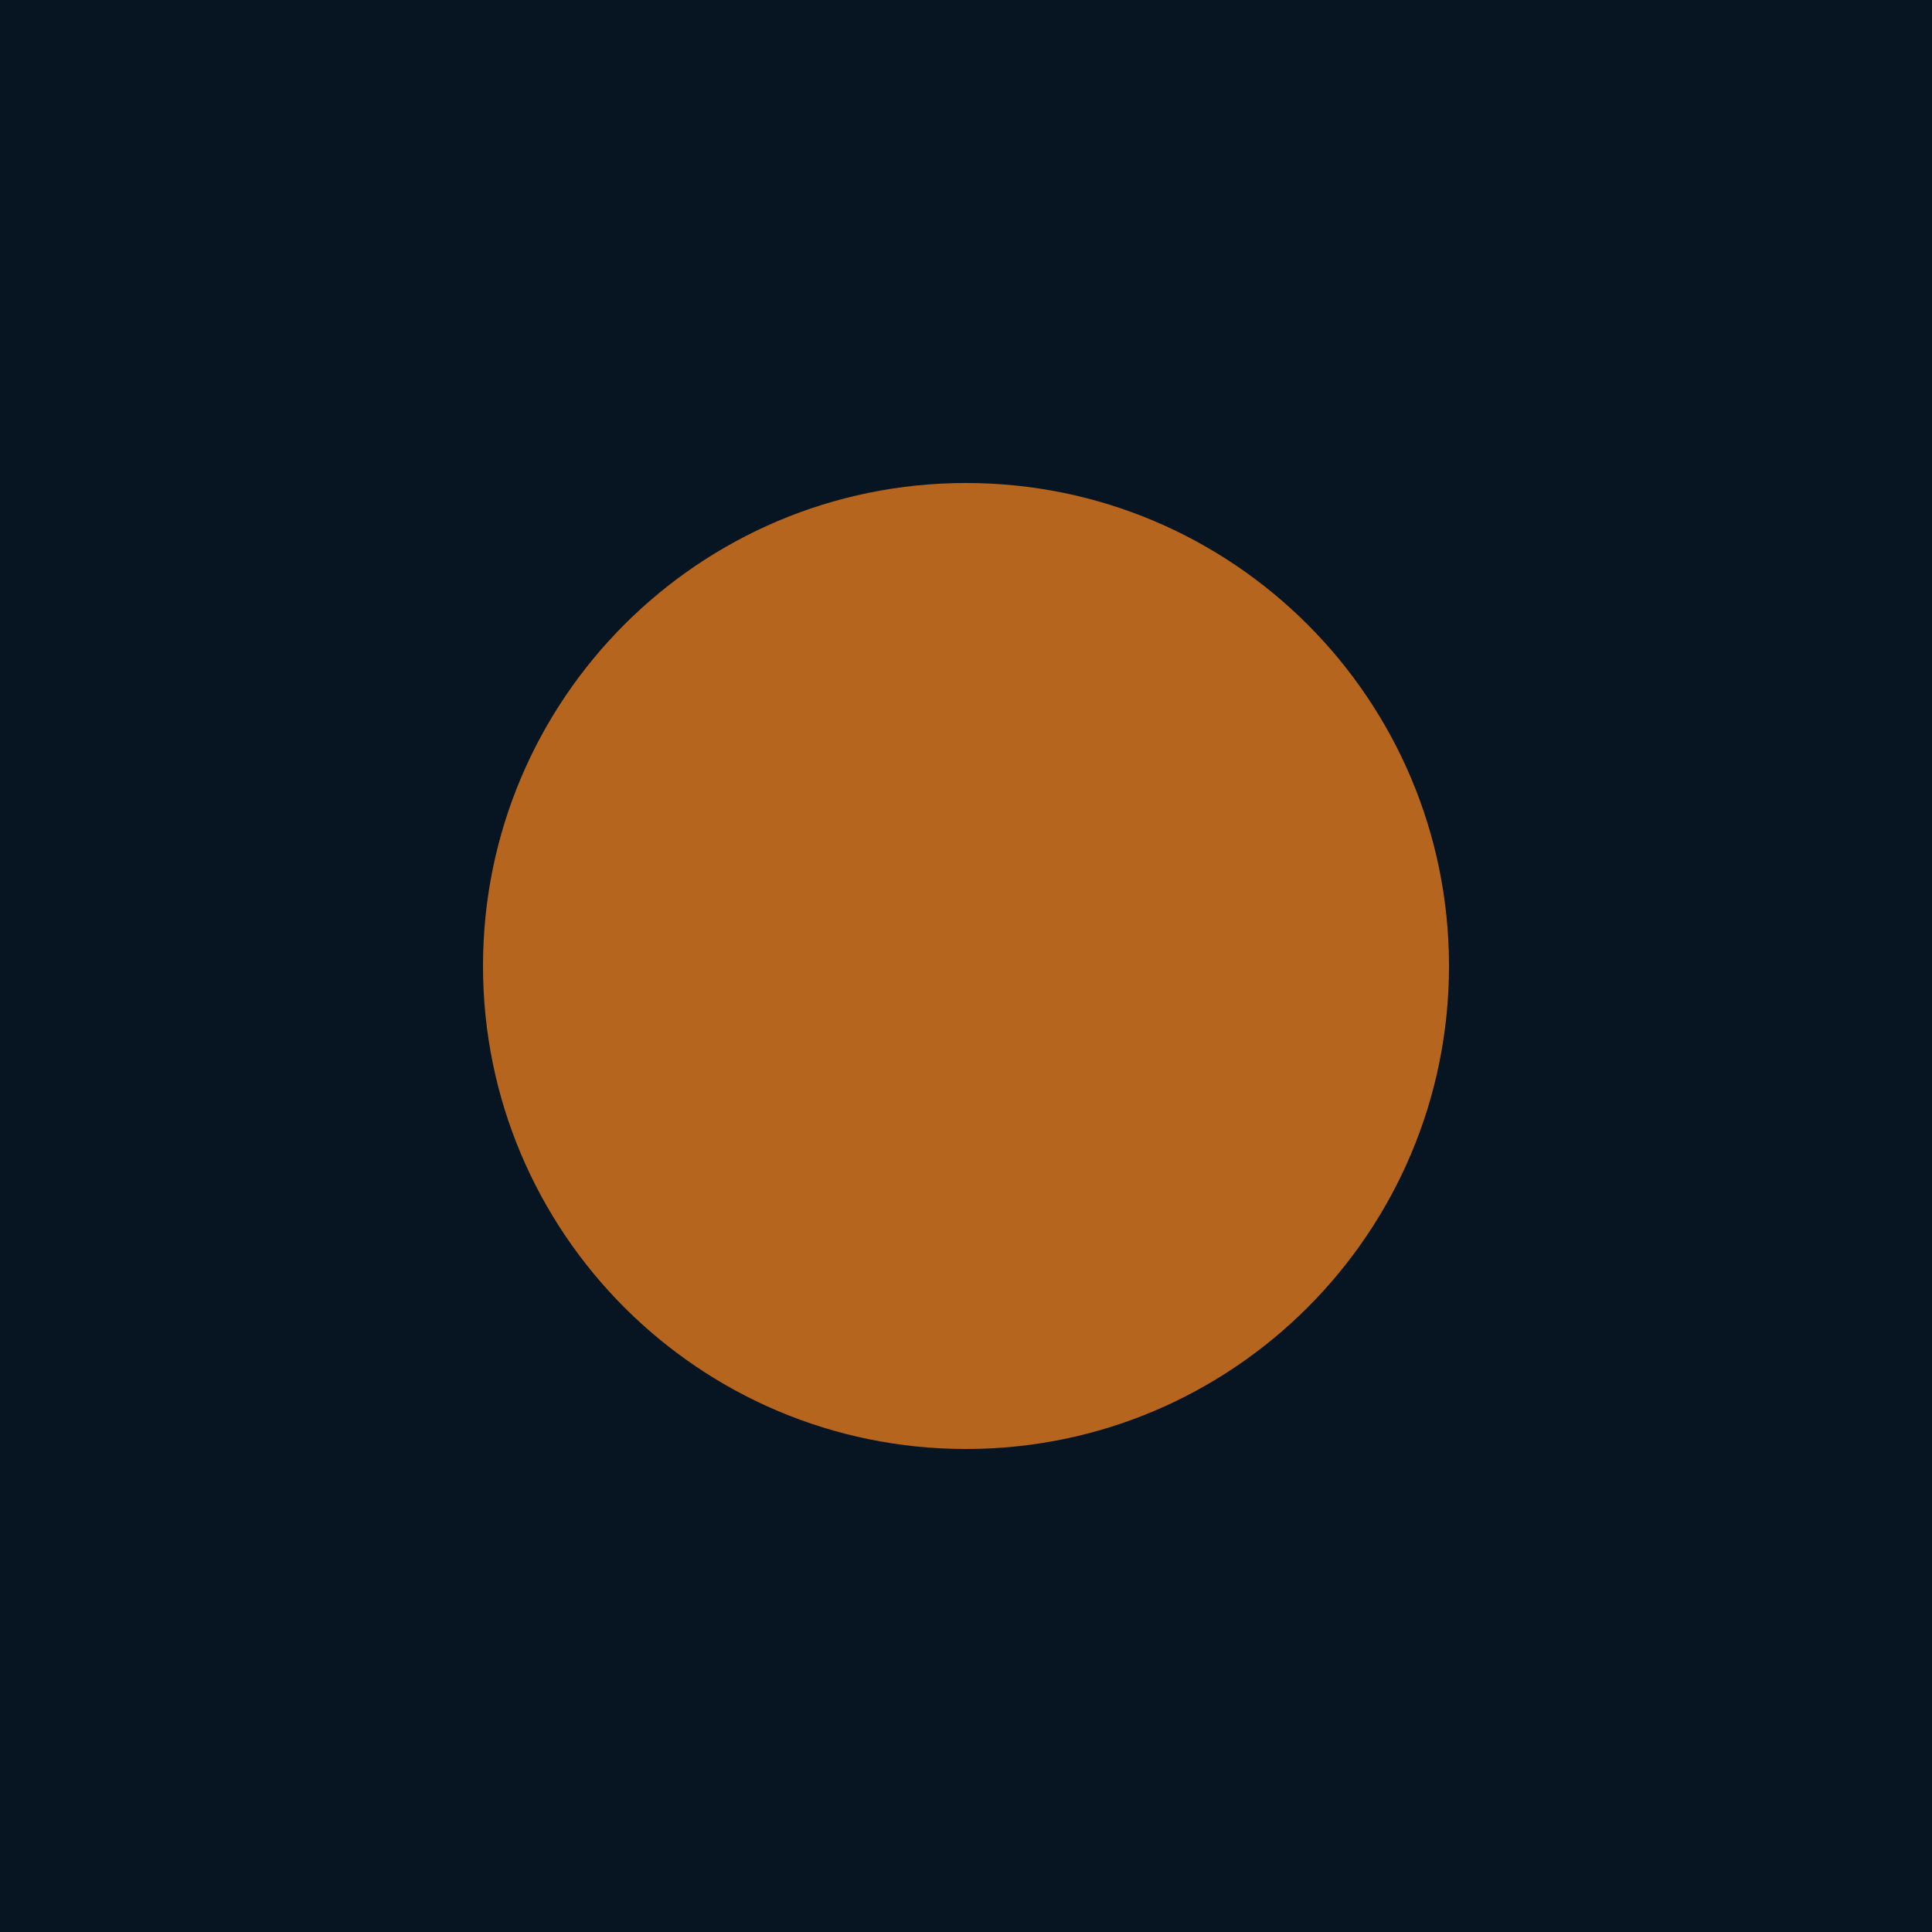
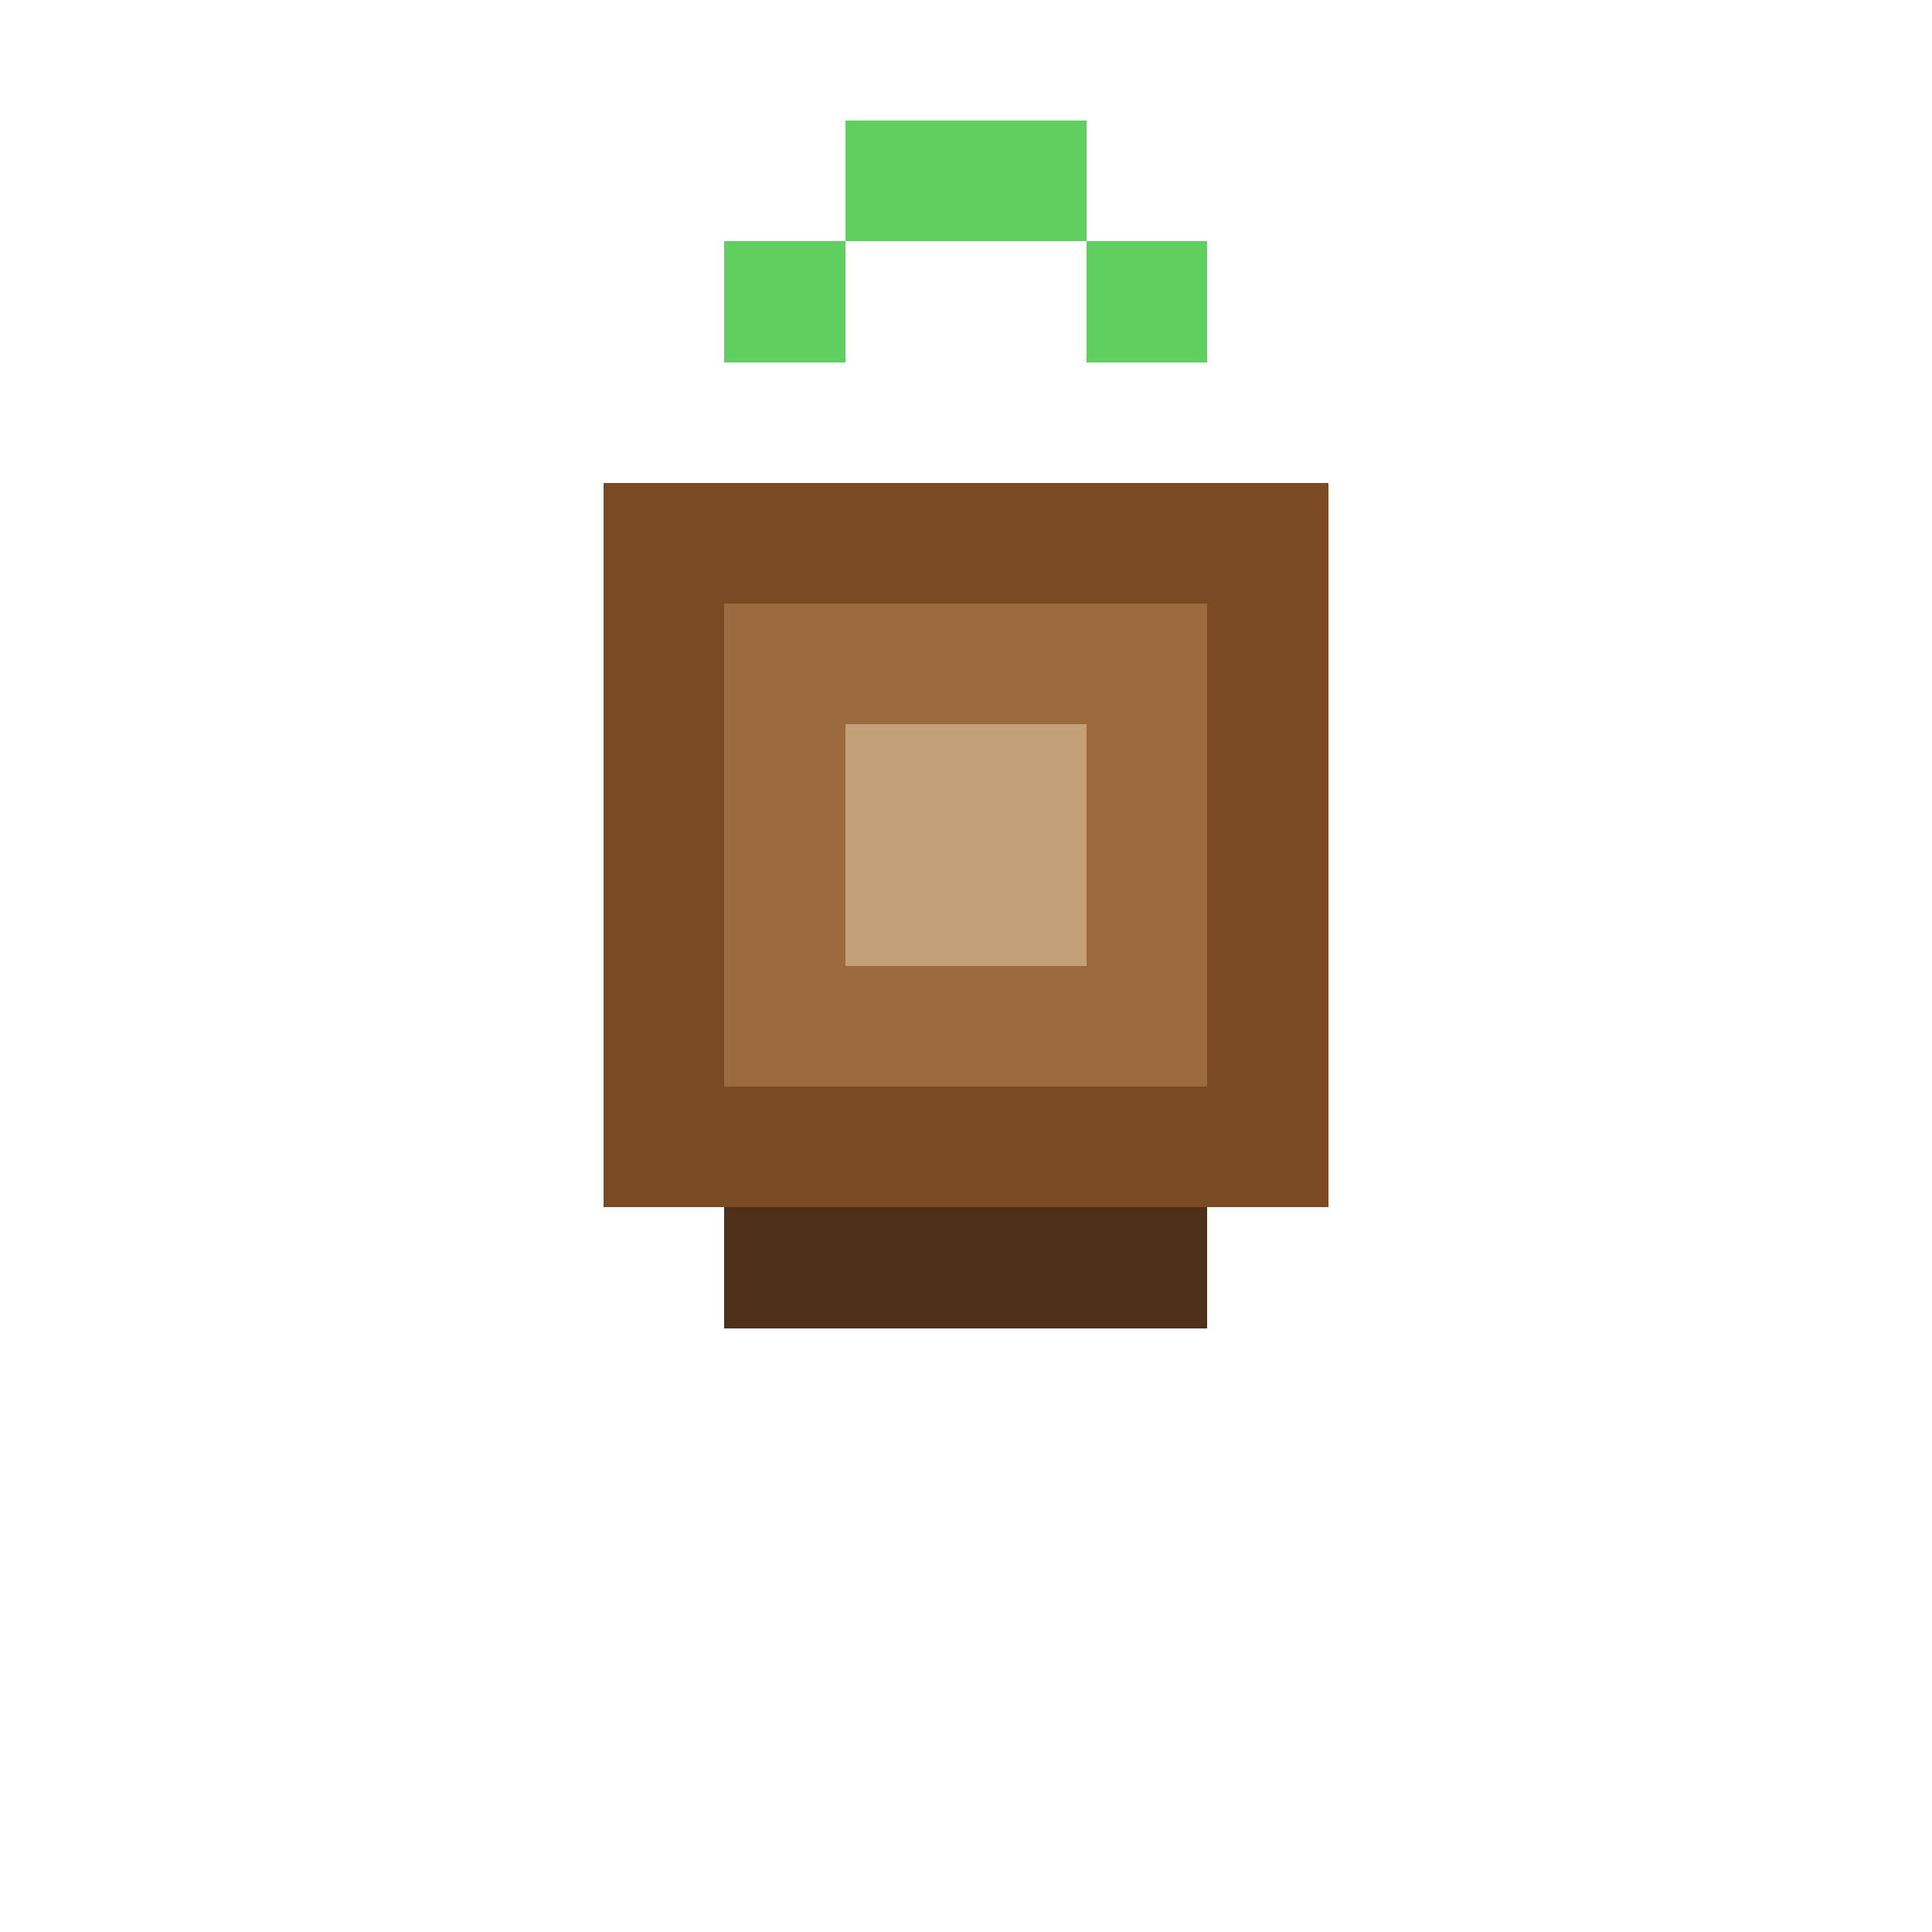
- <svg xmlns="http://www.w3.org/2000/svg" width="16" height="16" viewBox="0 0 16 16">
-   <rect width="16" height="16" fill="#071421" />
-   <circle cx="8" cy="8" r="4" fill="#b5651d" />
+ <svg xmlns="http://www.w3.org/2000/svg" width="16" height="16" viewBox="0 0 16 16" shape-rendering="crispEdges">
+   <rect width="16" height="16" fill="none" />
+   <rect x="6" y="2" width="1" height="1" fill="#5fcf5f" />
+   <rect x="7" y="1" width="2" height="1" fill="#5fcf5f" />
+   <rect x="9" y="2" width="1" height="1" fill="#5fcf5f" />
+   <rect x="5" y="4" width="6" height="6" fill="#7a4a24" />
+   <rect x="6" y="5" width="4" height="4" fill="#9b6b3f" />
+   <rect x="7" y="6" width="2" height="2" fill="#c3a078" />
+   <rect x="6" y="10" width="4" height="1" fill="#4e2f17" />
</svg>
